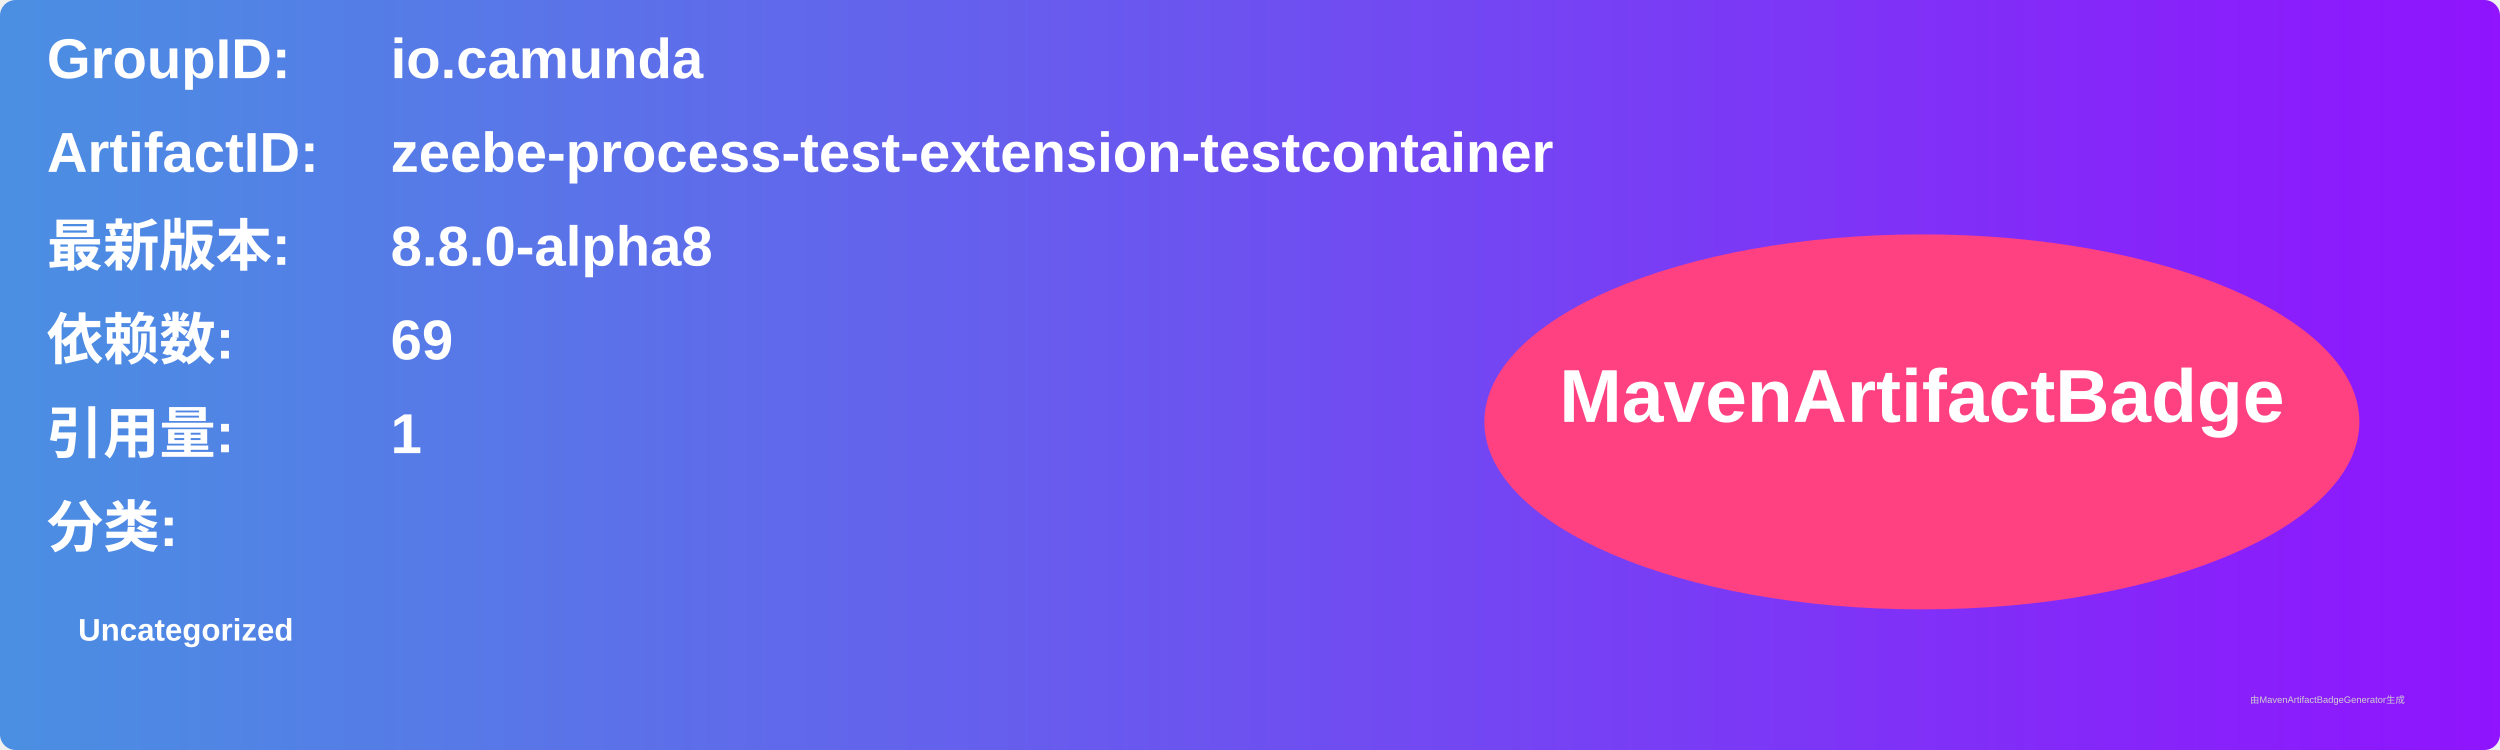
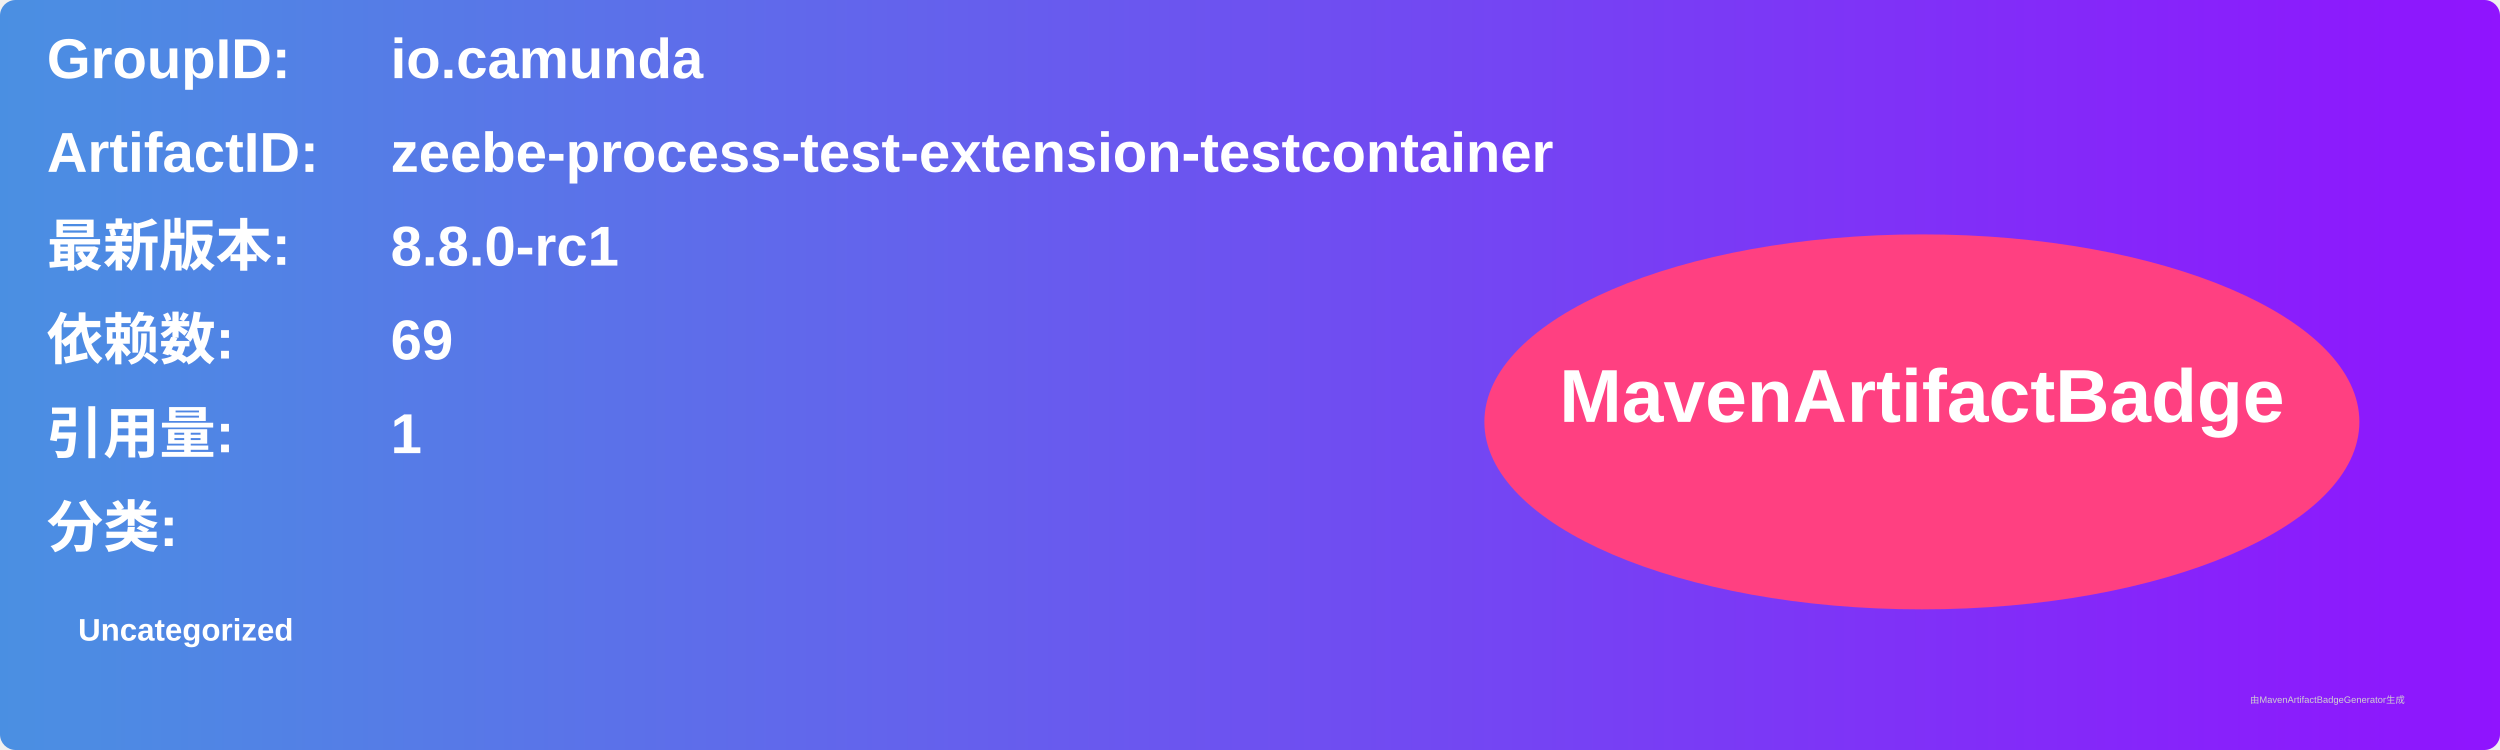
<svg xmlns="http://www.w3.org/2000/svg" width="800" height="240" viewBox="0 0 800 240">
  <linearGradient id="grad" x1="0%" y1="0%" x2="100%" y2="0%">
    <stop offset="0%" stop-color="#4a90e2" />
    <stop offset="100%" stop-color="#9013fe" />
  </linearGradient>
  <rect width="100%" height="100%" rx="5" ry="5" fill="url(#grad)" />
  <g transform="translate(15, 15)">
    <text x="0" y="10" font-family="Arial" font-size="18" fill="white" font-weight="bold" width="260">GroupID:</text>
    <text x="110" y="10" font-family="Arial" font-size="18" fill="white" font-weight="bold" width="460">io.camunda</text>
    <text x="0" y="40" font-family="Arial" font-size="18" fill="white" font-weight="bold" width="260">ArtifactID:</text>
    <text x="110" y="40" font-family="Arial" font-size="18" fill="white" font-weight="bold" width="460">zeebe-process-test-extension-testcontainer</text>
    <text x="0" y="70" font-family="Arial" font-size="18" fill="white" font-weight="bold">最新版本:</text>
    <text x="110" y="70" font-family="Arial" font-size="18" fill="white" font-weight="bold">
-       <tspan font-weight="bold">8.8.0-alpha8</tspan>
+       <tspan font-weight="bold">8.8.0-rc1</tspan>
    </text>
    <text x="0" y="100" font-family="Arial" font-size="18" fill="white" font-weight="bold">依赖数: </text>
    <text x="110" y="100" font-family="Arial" font-size="18" fill="white">
      <tspan font-weight="bold">69</tspan>
    </text>
    <text x="0" y="130" font-family="Arial" font-size="18" fill="white" font-weight="bold">引用量: </text>
    <text x="110" y="130" font-family="Arial" font-size="18" fill="white">
      <tspan font-weight="bold">1</tspan>
    </text>
    <text x="0" y="160" font-family="Arial" font-size="18" fill="white" font-weight="bold">分类:</text>
    <text x="10" y="190" font-family="Arial" font-size="10" fill="white">
      <tspan font-weight="bold">Uncategorized</tspan>
    </text>
    <ellipse cx="600" cy="120" rx="140" ry="60" fill="#ff4081" />
    <text x="600" y="120" text-anchor="middle" font-family="Arial" font-size="24" fill="white" font-weight="bold">MavenArtifactBadge</text>
  </g>
  <text x="720" y="225" font-family="Arial" font-size="3" fill="#d0d0d0">由MavenArtifactBadgeGenerator生成</text>
</svg>
